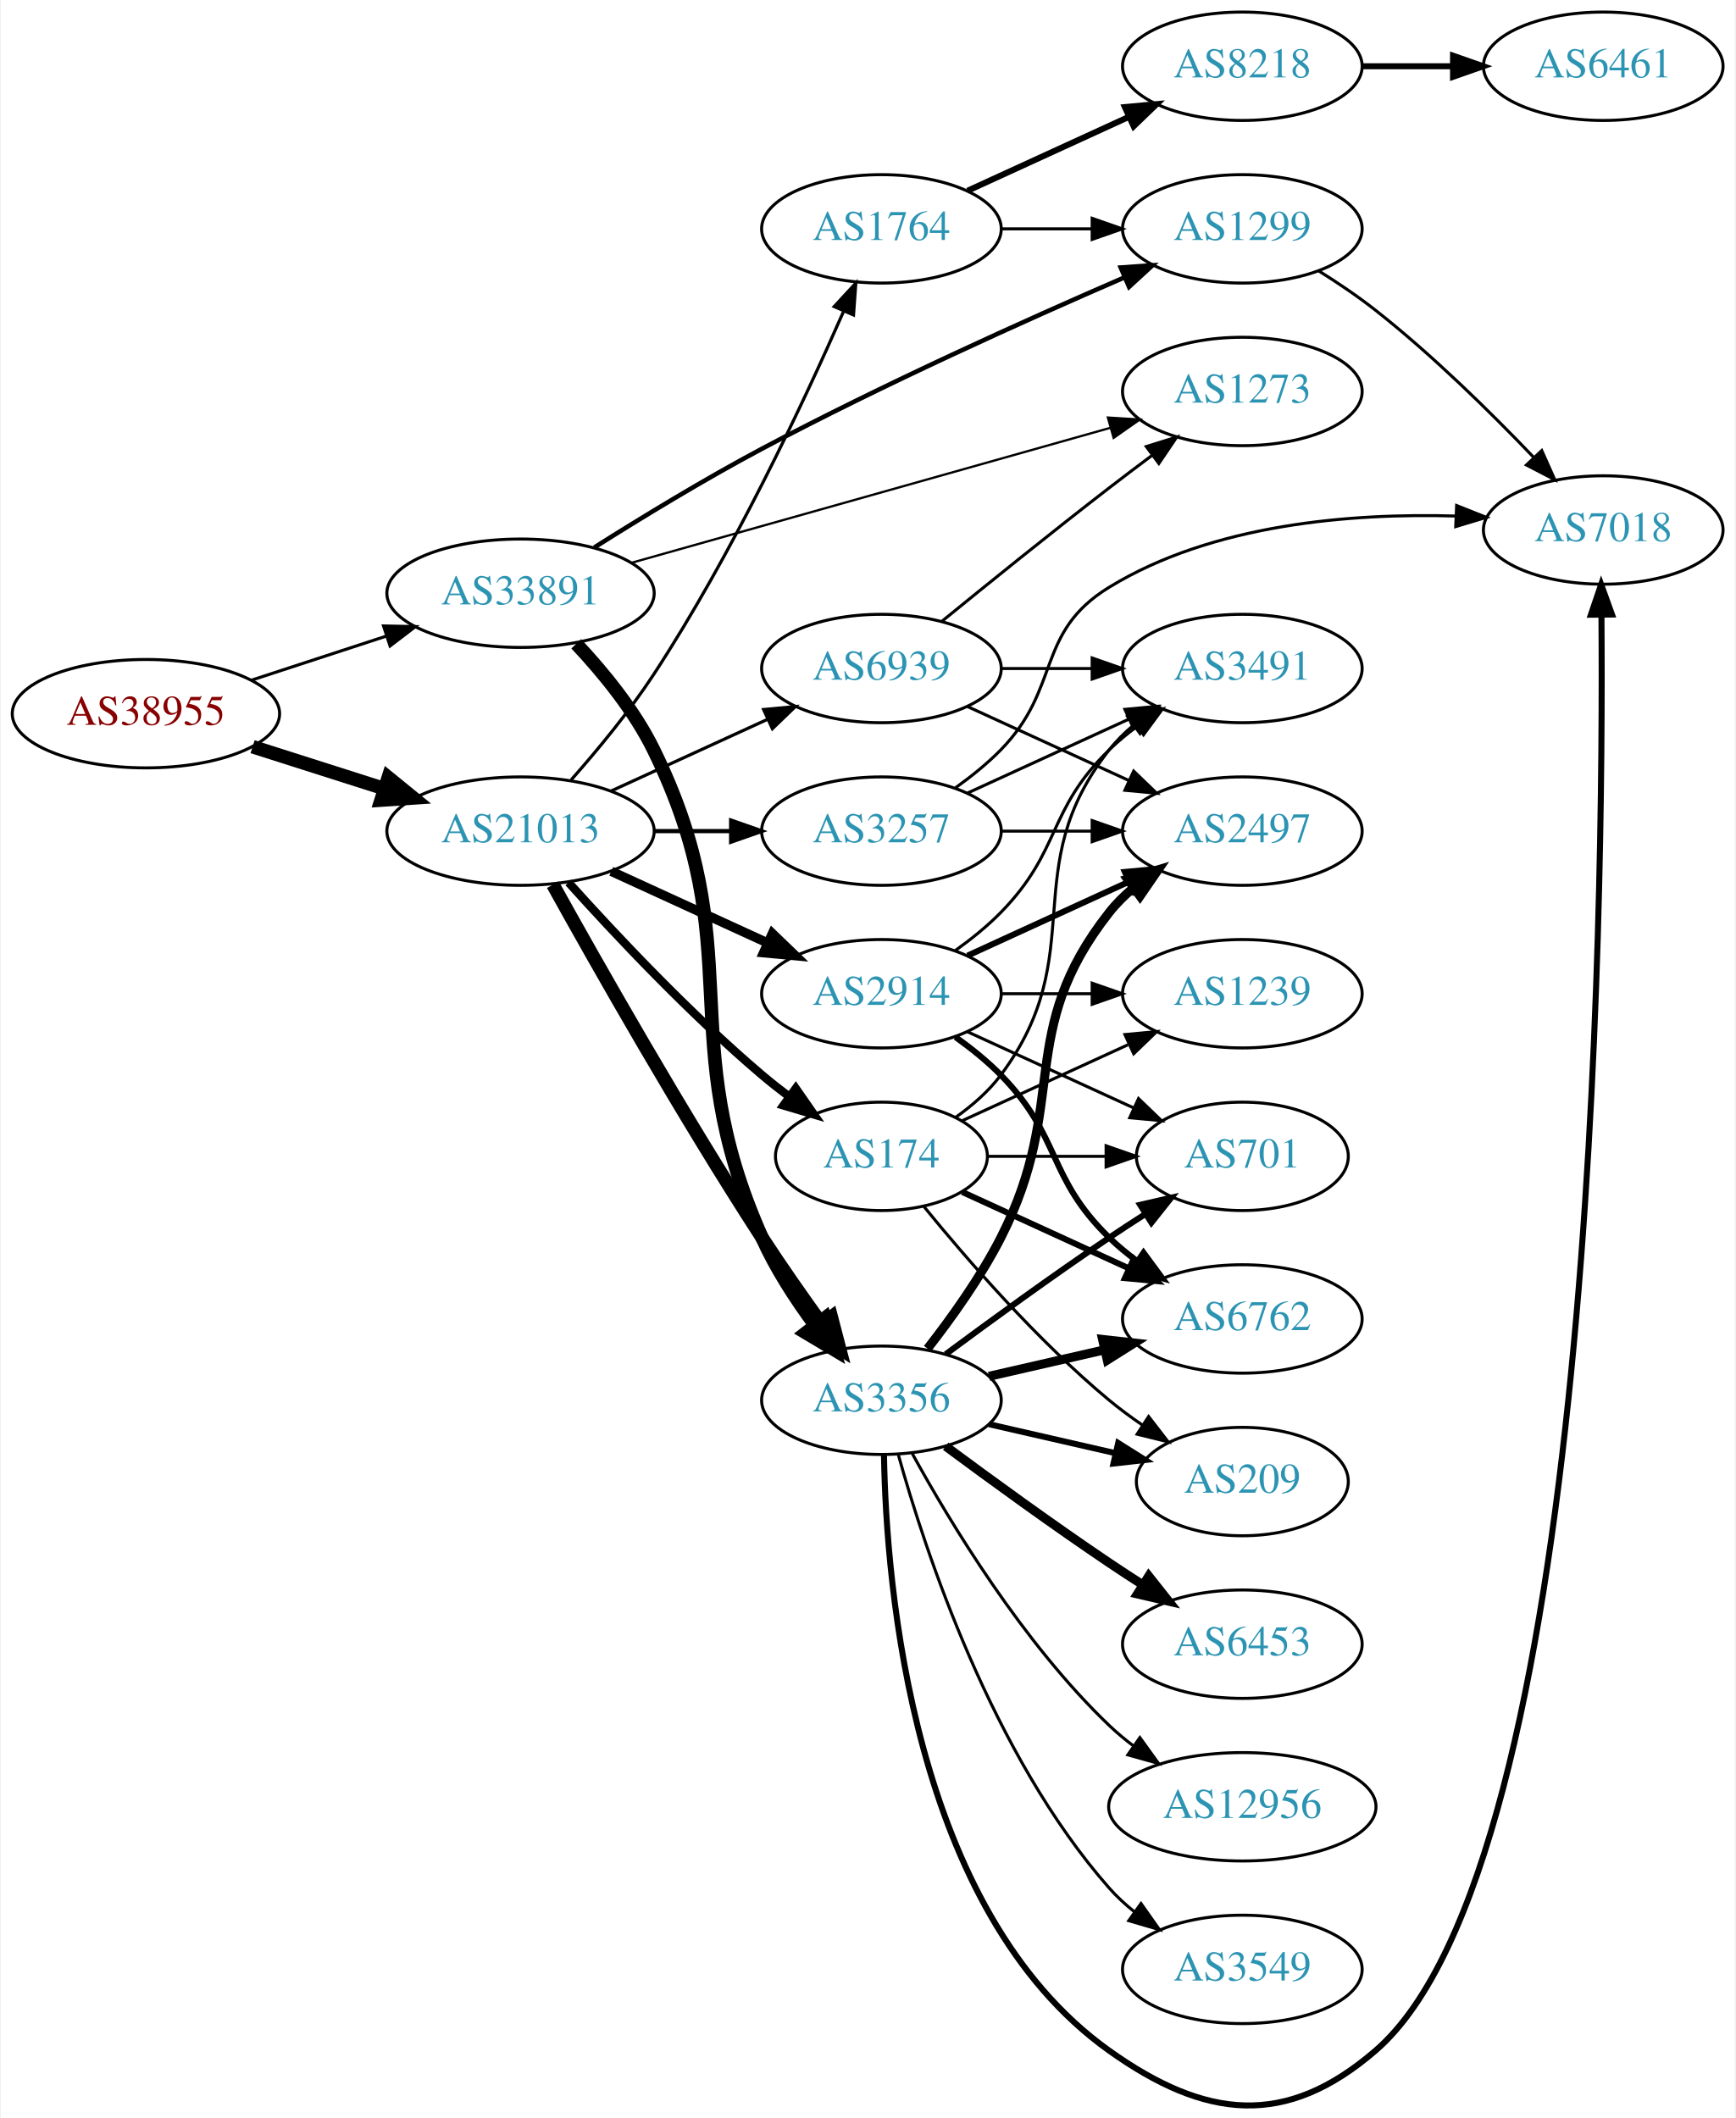
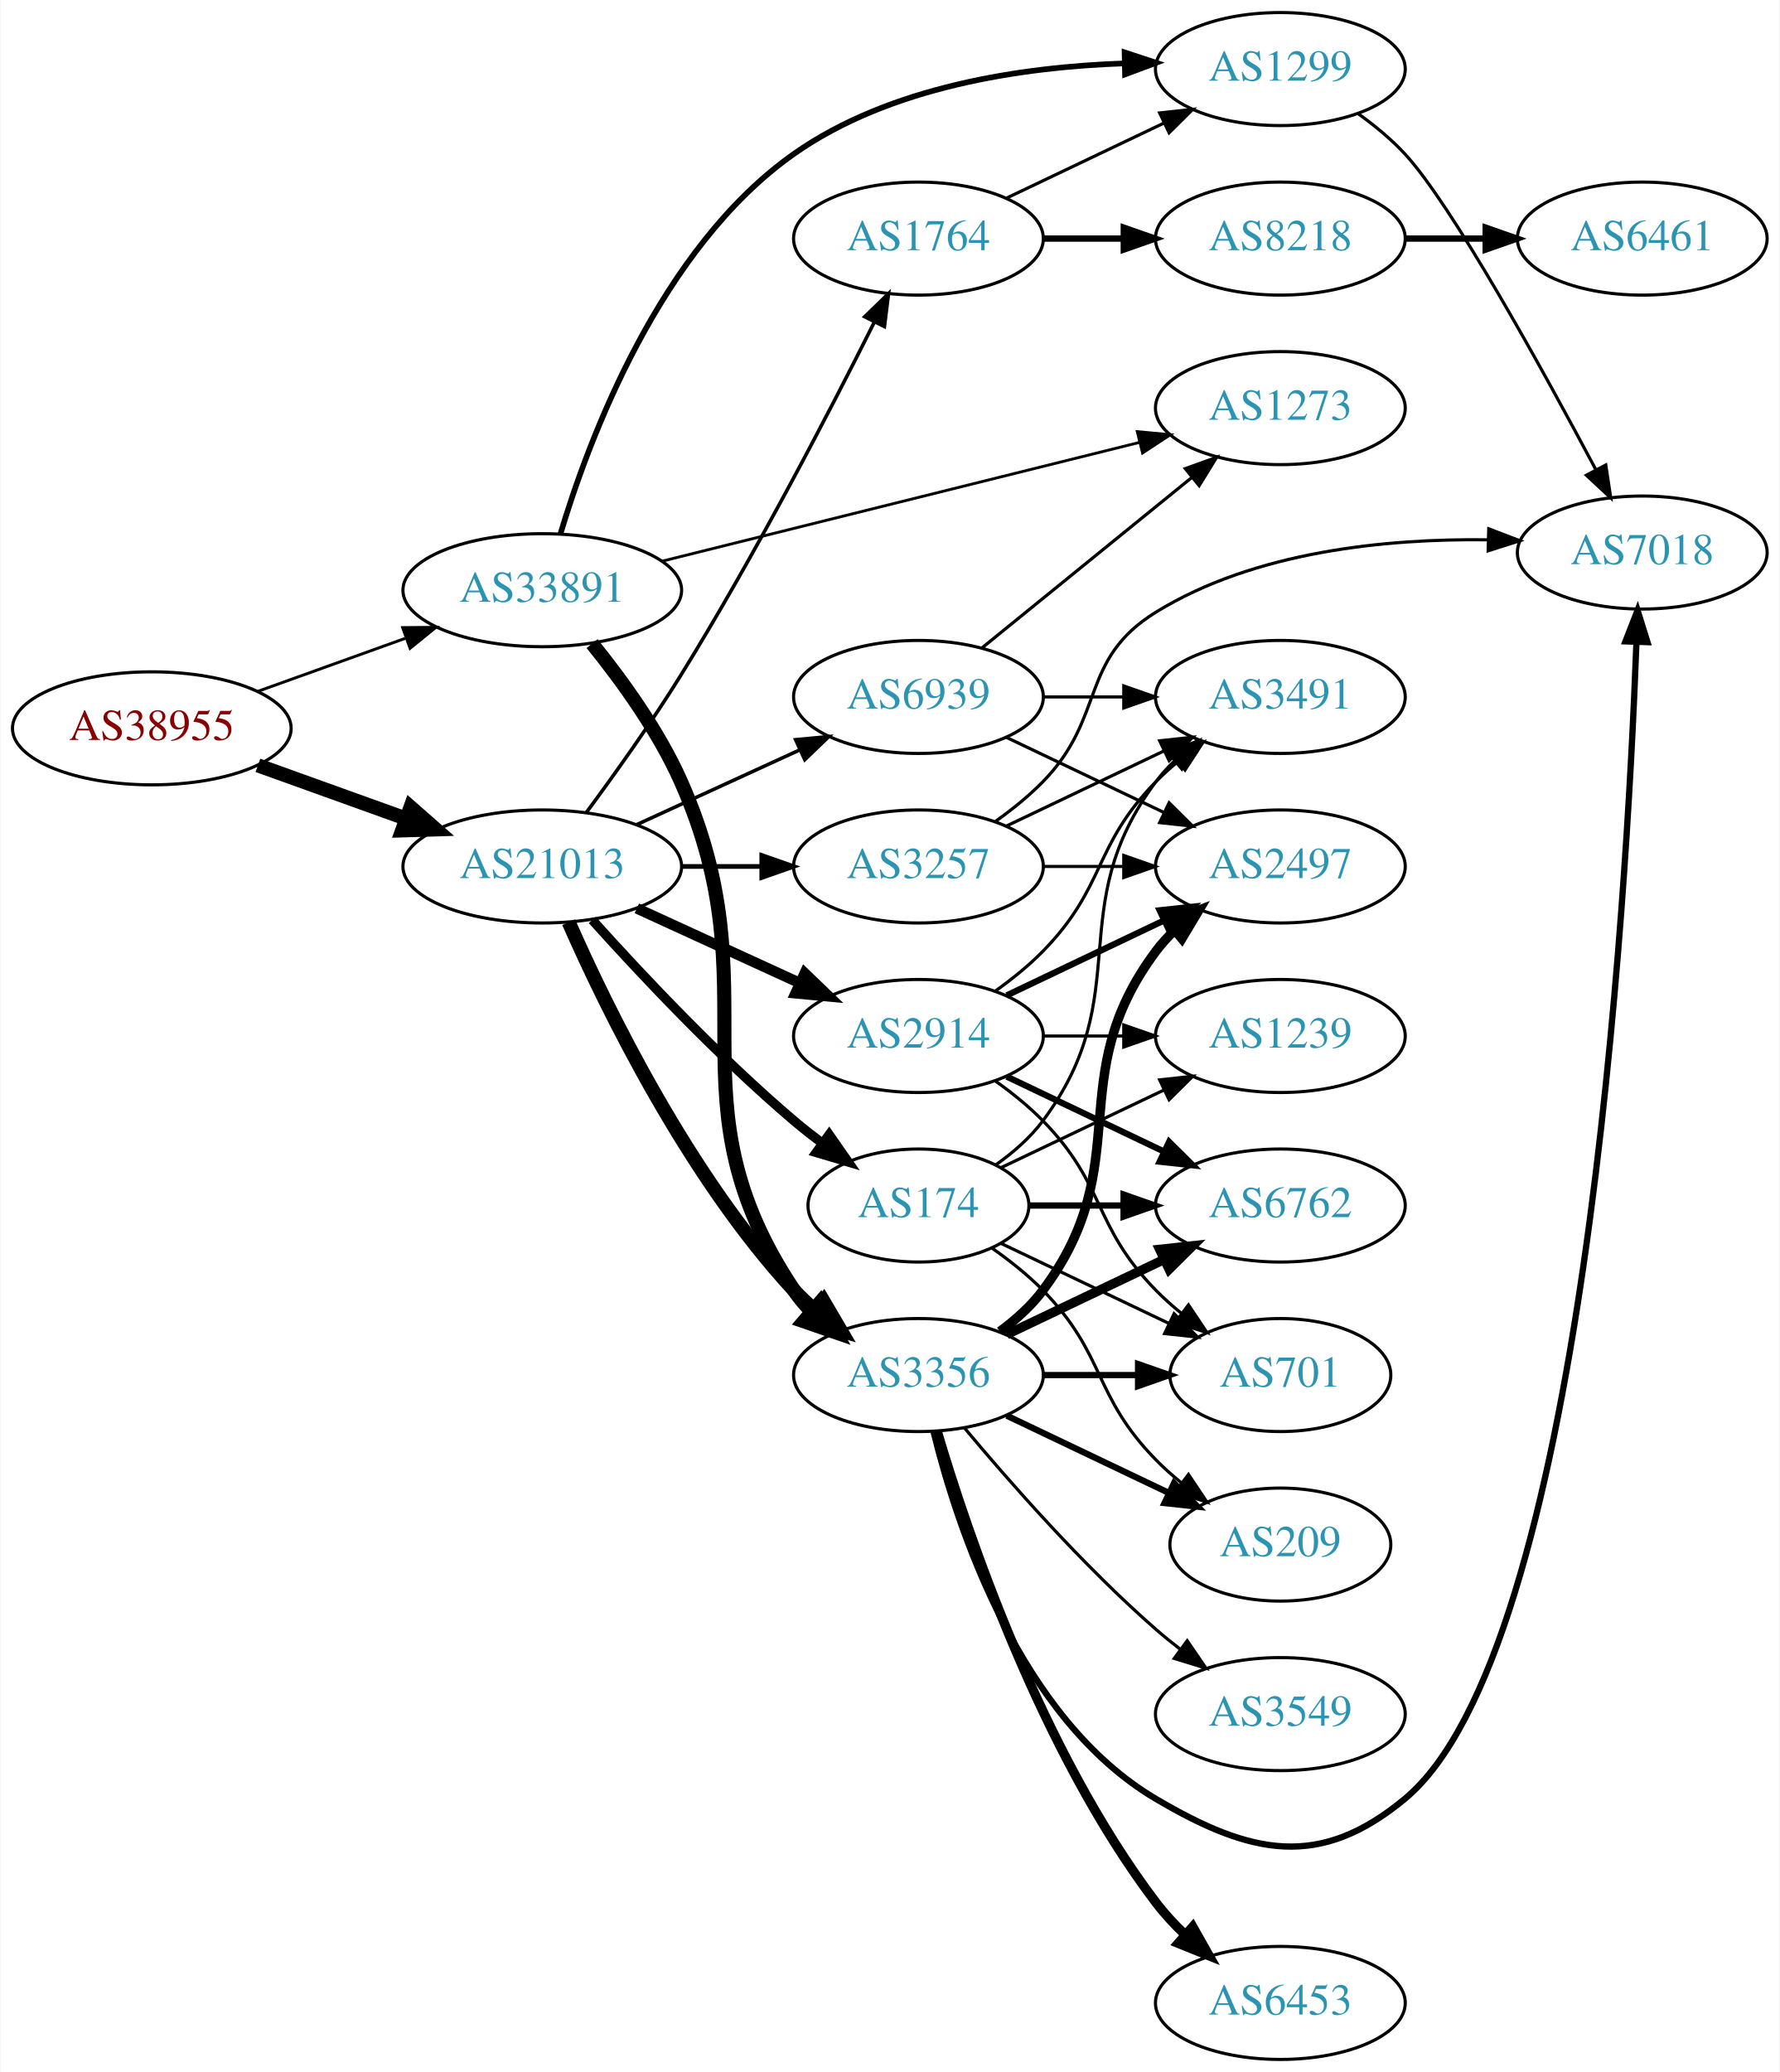
- <svg xmlns="http://www.w3.org/2000/svg" xmlns:xlink="http://www.w3.org/1999/xlink" width="576pt" height="703pt" viewBox="0.00 0.00 575.76 703.35">
-   <g id="graph0" class="graph" transform="scale(1 1) rotate(0) translate(4 699.353)">
-     <polygon fill="white" stroke="none" points="-4,4 -4,-699.353 571.762,-699.353 571.762,4 -4,4" />
+ <svg xmlns="http://www.w3.org/2000/svg" xmlns:xlink="http://www.w3.org/1999/xlink" width="567pt" height="660pt" viewBox="0.00 0.00 566.66 660.00">
+   <g id="graph0" class="graph" transform="scale(1 1) rotate(0) translate(4 656)">
+     <polygon fill="white" stroke="none" points="-4,4 -4,-656 562.663,-656 562.663,4 -4,4" />
    <g id="node1" class="node">
      <g id="a_node1">
        <a xlink:href="/asn/38955" xlink:title="AS38955 ~ World4You Internet Services GmbH [AT]">
-           <ellipse fill="#ffffff" stroke="black" cx="44.196" cy="-462.353" rx="44.393" ry="18" />
-           <text text-anchor="middle" x="44.196" y="-458.653" font-family="Times,serif" font-size="14.00" fill="#880000">AS38955</text>
+           <ellipse fill="#ffffff" stroke="black" cx="44.196" cy="-424" rx="44.393" ry="18" />
+           <text text-anchor="middle" x="44.196" y="-420.3" font-family="Times,serif" font-size="14.00" fill="#880000">AS38955</text>
        </a>
      </g>
    </g>
    <g id="node2" class="node">
      <g id="a_node2">
        <a xlink:href="/asn/21013" xlink:title="AS21013 ~ Wels, AT [AT]">
-           <ellipse fill="#ffffff" stroke="black" cx="168.588" cy="-423.353" rx="44.393" ry="18" />
-           <text text-anchor="middle" x="168.588" y="-419.653" font-family="Times,serif" font-size="14.00" fill="#2c94b3">AS21013</text>
+           <ellipse fill="#ffffff" stroke="black" cx="168.588" cy="-380" rx="44.393" ry="18" />
+           <text text-anchor="middle" x="168.588" y="-376.3" font-family="Times,serif" font-size="14.00" fill="#2c94b3">AS21013</text>
        </a>
      </g>
    </g>
    <g id="edge1" class="edge">
-       <path fill="none" stroke="black" stroke-width="4.5" d="M79.615,-451.386C93.172,-447.066 108.914,-442.05 123.302,-437.465" />
-       <polygon fill="black" stroke="black" stroke-width="4.5" points="124.671,-441.161 133.004,-434.373 122.28,-433.658 124.671,-441.161" />
+       <path fill="none" stroke="black" stroke-width="4.5" d="M77.995,-412.209C92.4,-407.03 109.503,-400.882 124.885,-395.352" />
+       <polygon fill="black" stroke="black" stroke-width="4.5" points="126.621,-398.912 134.699,-391.824 123.956,-391.501 126.621,-398.912" />
    </g>
    <g id="node3" class="node">
      <g id="a_node3">
        <a xlink:href="/asn/33891" xlink:title="AS33891 ~ CORE-BACKBONE GMBH GLOBAL NETWORK [DE]">
-           <ellipse fill="#ffffff" stroke="black" cx="168.588" cy="-502.353" rx="44.393" ry="18" />
-           <text text-anchor="middle" x="168.588" y="-498.653" font-family="Times,serif" font-size="14.00" fill="#2c94b3">AS33891</text>
+           <ellipse fill="#ffffff" stroke="black" cx="168.588" cy="-468" rx="44.393" ry="18" />
+           <text text-anchor="middle" x="168.588" y="-464.3" font-family="Times,serif" font-size="14.00" fill="#2c94b3">AS33891</text>
        </a>
      </g>
    </g>
    <g id="edge2" class="edge">
-       <path fill="none" stroke="black" stroke-width="1.012" d="M79.289,-473.495C93.082,-478.003 109.177,-483.263 123.819,-488.049" />
-       <polygon fill="black" stroke="black" stroke-width="1.012" points="123.085,-491.491 133.678,-491.271 125.26,-484.837 123.085,-491.491" />
+       <path fill="none" stroke="black" stroke-width="0.923" d="M77.995,-435.791C92.4,-440.97 109.503,-447.118 124.885,-452.648" />
+       <polygon fill="black" stroke="black" stroke-width="0.923" points="124.104,-456.087 134.699,-456.176 126.473,-449.5 124.104,-456.087" />
    </g>
    <g id="node4" class="node">
      <g id="a_node4">
-         <a xlink:href="/asn/174" xlink:title="AS174 ~ Cogent Communications [US]">
-           <ellipse fill="#ffffff" stroke="black" cx="288.431" cy="-315.353" rx="35.194" ry="18" />
-           <text text-anchor="middle" x="288.431" y="-311.653" font-family="Times,serif" font-size="14.00" fill="#2c94b3">AS174</text>
+         <a xlink:href="/asn/1764" xlink:title="AS1764 ~ NEXTLAYER-AS [AT]">
+           <ellipse fill="#ffffff" stroke="black" cx="288.431" cy="-580" rx="39.794" ry="18" />
+           <text text-anchor="middle" x="288.431" y="-576.3" font-family="Times,serif" font-size="14.00" fill="#2c94b3">AS1764</text>
        </a>
      </g>
    </g>
    <g id="edge3" class="edge">
-       <path fill="none" stroke="black" stroke-width="2.769" d="M184.521,-406.309C199.847,-389.256 224.782,-362.703 248.784,-342.353 251.637,-339.935 254.702,-337.52 257.813,-335.184" />
-       <polygon fill="black" stroke="black" stroke-width="2.769" points="259.986,-337.932 266.041,-329.237 255.886,-332.258 259.986,-337.932" />
+       <path fill="none" stroke="black" stroke-width="1.125" d="M182.651,-397.229C191.54,-409.239 203.356,-425.775 212.784,-441 236.264,-478.913 260.07,-524.821 274.291,-553.222" />
+       <polygon fill="black" stroke="black" stroke-width="1.125" points="271.316,-555.102 278.905,-562.495 277.584,-551.983 271.316,-555.102" />
    </g>
    <g id="node5" class="node">
      <g id="a_node5">
-         <a xlink:href="/asn/1764" xlink:title="AS1764 ~ NEXTLAYER-AS [AT]">
-           <ellipse fill="#ffffff" stroke="black" cx="288.431" cy="-623.353" rx="39.794" ry="18" />
-           <text text-anchor="middle" x="288.431" y="-619.653" font-family="Times,serif" font-size="14.00" fill="#2c94b3">AS1764</text>
+         <a xlink:href="/asn/2914" xlink:title="AS2914 ~ NTT America, Inc. [US]">
+           <ellipse fill="#ffffff" stroke="black" cx="288.431" cy="-326" rx="39.794" ry="18" />
+           <text text-anchor="middle" x="288.431" y="-322.3" font-family="Times,serif" font-size="14.00" fill="#2c94b3">AS2914</text>
        </a>
      </g>
    </g>
    <g id="edge4" class="edge">
-       <path fill="none" stroke="black" stroke-width="1.038" d="M185.421,-440.394C194.087,-450.195 204.678,-462.985 212.784,-475.353 238.862,-515.142 262.387,-565.259 275.783,-595.773" />
-       <polygon fill="black" stroke="black" stroke-width="1.038" points="272.736,-597.545 279.926,-605.327 279.158,-594.76 272.736,-597.545" />
+       <path fill="none" stroke="black" stroke-width="3.375" d="M198.718,-366.652C214.329,-359.498 233.727,-350.609 250.399,-342.97" />
+       <polygon fill="black" stroke="black" stroke-width="3.375" points="252.218,-345.986 259.851,-338.638 249.302,-339.622 252.218,-345.986" />
    </g>
    <g id="node6" class="node">
      <g id="a_node6">
-         <a xlink:href="/asn/3356" xlink:title="AS3356 ~ Level 3 Parent, LLC [US]">
-           <ellipse fill="#ffffff" stroke="black" cx="288.431" cy="-234.353" rx="39.794" ry="18" />
-           <text text-anchor="middle" x="288.431" y="-230.653" font-family="Times,serif" font-size="14.00" fill="#2c94b3">AS3356</text>
+         <a xlink:href="/asn/3257" xlink:title="AS3257 ~ GTT [DE]">
+           <ellipse fill="#ffffff" stroke="black" cx="288.431" cy="-380" rx="39.794" ry="18" />
+           <text text-anchor="middle" x="288.431" y="-376.3" font-family="Times,serif" font-size="14.00" fill="#2c94b3">AS3257</text>
        </a>
      </g>
    </g>
    <g id="edge5" class="edge">
-       <path fill="none" stroke="black" stroke-width="4.5" d="M179.341,-405.57C193.817,-379.453 222.15,-329.376 248.784,-288.353 254.969,-278.827 262.117,-268.636 268.571,-259.702" />
-       <polygon fill="black" stroke="black" stroke-width="4.5" points="271.78,-261.985 274.492,-251.585 265.417,-257.344 271.78,-261.985" />
+       <path fill="none" stroke="black" stroke-width="1.5" d="M212.799,-380C221.112,-380 229.875,-380 238.357,-380" />
+       <polygon fill="black" stroke="black" stroke-width="1.5" points="238.516,-383.5 248.516,-380 238.516,-376.5 238.516,-383.5" />
    </g>
    <g id="node7" class="node">
      <g id="a_node7">
-         <a xlink:href="/asn/2914" xlink:title="AS2914 ~ NTT America, Inc. [US]">
-           <ellipse fill="#ffffff" stroke="black" cx="288.431" cy="-369.353" rx="39.794" ry="18" />
-           <text text-anchor="middle" x="288.431" y="-365.653" font-family="Times,serif" font-size="14.00" fill="#2c94b3">AS2914</text>
+         <a xlink:href="/asn/174" xlink:title="AS174 ~ Cogent Communications [US]">
+           <ellipse fill="#ffffff" stroke="black" cx="288.431" cy="-272" rx="35.194" ry="18" />
+           <text text-anchor="middle" x="288.431" y="-268.3" font-family="Times,serif" font-size="14.00" fill="#2c94b3">AS174</text>
        </a>
      </g>
    </g>
    <g id="edge6" class="edge">
-       <path fill="none" stroke="black" stroke-width="3.115" d="M198.718,-410.005C214.329,-402.851 233.727,-393.962 250.399,-386.323" />
-       <polygon fill="black" stroke="black" stroke-width="3.115" points="252.218,-389.339 259.851,-381.991 249.302,-382.975 252.218,-389.339" />
+       <path fill="none" stroke="black" stroke-width="3" d="M184.521,-362.956C199.847,-345.903 224.782,-319.35 248.784,-299 251.637,-296.582 254.702,-294.167 257.813,-291.831" />
+       <polygon fill="black" stroke="black" stroke-width="3" points="259.986,-294.578 266.041,-285.884 255.886,-288.905 259.986,-294.578" />
    </g>
    <g id="node8" class="node">
      <g id="a_node8">
-         <a xlink:href="/asn/3257" xlink:title="AS3257 ~ GTT [DE]">
-           <ellipse fill="#ffffff" stroke="black" cx="288.431" cy="-423.353" rx="39.794" ry="18" />
-           <text text-anchor="middle" x="288.431" y="-419.653" font-family="Times,serif" font-size="14.00" fill="#2c94b3">AS3257</text>
+         <a xlink:href="/asn/3356" xlink:title="AS3356 ~ Level 3 Parent, LLC [US]">
+           <ellipse fill="#ffffff" stroke="black" cx="288.431" cy="-218" rx="39.794" ry="18" />
+           <text text-anchor="middle" x="288.431" y="-214.3" font-family="Times,serif" font-size="14.00" fill="#2c94b3">AS3356</text>
        </a>
      </g>
    </g>
    <g id="edge7" class="edge">
-       <path fill="none" stroke="black" stroke-width="1.385" d="M212.799,-423.353C221.112,-423.353 229.875,-423.353 238.357,-423.353" />
-       <polygon fill="black" stroke="black" stroke-width="1.385" points="238.516,-426.853 248.516,-423.353 238.516,-419.853 238.516,-426.853" />
+       <path fill="none" stroke="black" stroke-width="4.5" d="M177.004,-362.239C189.072,-334.817 215.044,-281.527 248.784,-245 250.815,-242.802 253.054,-240.681 255.4,-238.66" />
+       <polygon fill="black" stroke="black" stroke-width="4.5" points="258.197,-241.471 263.644,-232.206 253.343,-235.27 258.197,-241.471" />
    </g>
    <g id="node9" class="node">
      <g id="a_node9">
        <a xlink:href="/asn/6939" xlink:title="AS6939 ~ Hurricane Electric LLC [US]">
-           <ellipse fill="#ffffff" stroke="black" cx="288.431" cy="-477.353" rx="39.794" ry="18" />
-           <text text-anchor="middle" x="288.431" y="-473.653" font-family="Times,serif" font-size="14.00" fill="#2c94b3">AS6939</text>
+           <ellipse fill="#ffffff" stroke="black" cx="288.431" cy="-434" rx="39.794" ry="18" />
+           <text text-anchor="middle" x="288.431" y="-430.3" font-family="Times,serif" font-size="14.00" fill="#2c94b3">AS6939</text>
        </a>
      </g>
    </g>
    <g id="edge8" class="edge">
-       <path fill="none" stroke="black" stroke-width="1.038" d="M198.718,-436.701C214.329,-443.855 233.727,-452.744 250.399,-460.384" />
-       <polygon fill="black" stroke="black" stroke-width="1.038" points="249.302,-463.731 259.851,-464.715 252.218,-457.367 249.302,-463.731" />
-     </g>
-     <g id="edge36" class="edge">
-       <path fill="none" stroke="black" stroke-width="4.5" d="M187.088,-485.557C196.042,-476.028 206.377,-463.42 212.784,-450.353 245.259,-384.131 218.715,-355.702 248.784,-288.353 253.296,-278.247 259.859,-268.127 266.3,-259.424" />
-       <polygon fill="black" stroke="black" stroke-width="4.5" points="269.62,-261.567 272.62,-251.247 263.389,-256.752 269.62,-261.567" />
+       <path fill="none" stroke="black" stroke-width="1.125" d="M198.718,-393.348C214.329,-400.502 233.727,-409.391 250.399,-417.03" />
+       <polygon fill="black" stroke="black" stroke-width="1.125" points="249.302,-420.378 259.851,-421.362 252.218,-414.014 249.302,-420.378" />
+     </g>
+     <g id="edge37" class="edge">
+       <path fill="none" stroke="black" stroke-width="4.5" d="M184.448,-450.99C193.886,-439.34 205.63,-423.133 212.784,-407 242.685,-339.576 207.76,-306.294 248.784,-245 250.406,-242.577 252.325,-240.305 254.427,-238.19" />
+       <polygon fill="black" stroke="black" stroke-width="4.5" points="257.079,-241.103 262.112,-231.607 251.956,-235.122 257.079,-241.103" />
    </g>
    <g id="node11" class="node">
      <g id="a_node11">
        <a xlink:href="/asn/1299" xlink:title="AS1299 ~ Telia Carrier [EU]">
-           <ellipse fill="#ffffff" stroke="black" cx="408.273" cy="-623.353" rx="39.794" ry="18" />
-           <text text-anchor="middle" x="408.273" y="-619.653" font-family="Times,serif" font-size="14.00" fill="#2c94b3">AS1299</text>
-         </a>
-       </g>
-     </g>
-     <g id="edge37" class="edge">
-       <path fill="none" stroke="black" stroke-width="1.5" d="M193.094,-517.563C208.64,-527.38 229.616,-540.172 248.784,-550.353 288.911,-571.667 336.421,-593.063 368.889,-607.13" />
-       <polygon fill="black" stroke="black" stroke-width="1.5" points="367.889,-610.51 378.457,-611.252 370.658,-604.081 367.889,-610.51" />
-     </g>
-     <g id="node23" class="node">
-       <g id="a_node23">
-         <a xlink:href="/asn/1273" xlink:title="AS1273 ~ Vodafone Group PLC [EU]">
-           <ellipse fill="#ffffff" stroke="black" cx="408.273" cy="-569.353" rx="39.794" ry="18" />
-           <text text-anchor="middle" x="408.273" y="-565.653" font-family="Times,serif" font-size="14.00" fill="#2c94b3">AS1273</text>
-         </a>
-       </g>
-     </g>
-     <g id="edge38" class="edge">
-       <path fill="none" stroke="black" stroke-width="0.75" d="M205.429,-512.456C247.99,-524.453 318.918,-544.447 364.361,-557.257" />
-       <polygon fill="black" stroke="black" stroke-width="0.75" points="363.637,-560.689 374.211,-560.033 365.536,-553.951 363.637,-560.689" />
-     </g>
-     <g id="node17" class="node">
-       <g id="a_node17">
-         <a xlink:href="/asn/6762" xlink:title="AS6762 ~ TELECOM ITALIA SPARKLE S.p.A. [IT]">
-           <ellipse fill="#ffffff" stroke="black" cx="408.273" cy="-261.353" rx="39.794" ry="18" />
-           <text text-anchor="middle" x="408.273" y="-257.653" font-family="Times,serif" font-size="14.00" fill="#2c94b3">AS6762</text>
-         </a>
-       </g>
-     </g>
-     <g id="edge28" class="edge">
-       <path fill="none" stroke="black" stroke-width="2" d="M315.292,-303.503C331.413,-296.115 352.415,-286.491 370.28,-278.305" />
-       <polygon fill="black" stroke="black" stroke-width="2" points="372.199,-281.276 379.832,-273.928 369.282,-274.912 372.199,-281.276" />
-     </g>
-     <g id="node18" class="node">
-       <g id="a_node18">
-         <a xlink:href="/asn/701" xlink:title="AS701 ~ UUNET [US]">
-           <ellipse fill="#ffffff" stroke="black" cx="408.273" cy="-315.353" rx="35.194" ry="18" />
-           <text text-anchor="middle" x="408.273" y="-311.653" font-family="Times,serif" font-size="14.00" fill="#2c94b3">AS701</text>
-         </a>
-       </g>
-     </g>
-     <g id="edge29" class="edge">
-       <path fill="none" stroke="black" d="M323.833,-315.353C336.055,-315.353 349.99,-315.353 362.925,-315.353" />
-       <polygon fill="black" stroke="black" points="363.033,-318.853 373.033,-315.353 363.033,-311.853 363.033,-318.853" />
-     </g>
-     <g id="node19" class="node">
-       <g id="a_node19">
-         <a xlink:href="/asn/209" xlink:title="AS209 ~ CenturyLink Communications, LLC [US]">
-           <ellipse fill="#ffffff" stroke="black" cx="408.273" cy="-207.353" rx="35.194" ry="18" />
-           <text text-anchor="middle" x="408.273" y="-203.653" font-family="Times,serif" font-size="14.00" fill="#2c94b3">AS209</text>
-         </a>
-       </g>
-     </g>
-     <g id="edge32" class="edge">
-       <path fill="none" stroke="black" d="M302.588,-298.61C316.674,-281.314 340.232,-254.131 364.077,-234.353 367.54,-231.481 371.333,-228.684 375.187,-226.046" />
-       <polygon fill="black" stroke="black" points="377.149,-228.945 383.62,-220.556 373.33,-223.079 377.149,-228.945" />
-     </g>
-     <g id="node21" class="node">
-       <g id="a_node21">
-         <a xlink:href="/asn/3491" xlink:title="AS3491 ~ PCCW Global, Inc. [US]">
-           <ellipse fill="#ffffff" stroke="black" cx="408.273" cy="-477.353" rx="39.794" ry="18" />
-           <text text-anchor="middle" x="408.273" y="-473.653" font-family="Times,serif" font-size="14.00" fill="#2c94b3">AS3491</text>
-         </a>
-       </g>
-     </g>
-     <g id="edge31" class="edge">
-       <path fill="none" stroke="black" d="M313.157,-328.364C318.654,-332.273 324.062,-336.975 328.077,-342.353 358.349,-382.895 332.779,-410.599 364.077,-450.353 366.402,-453.306 369.146,-456.023 372.105,-458.501" />
-       <polygon fill="black" stroke="black" points="370.165,-461.418 380.302,-464.498 374.298,-455.768 370.165,-461.418" />
+           <ellipse fill="#ffffff" stroke="black" cx="403.724" cy="-634" rx="39.794" ry="18" />
+           <text text-anchor="middle" x="403.724" y="-630.3" font-family="Times,serif" font-size="14.00" fill="#2c94b3">AS1299</text>
+         </a>
+       </g>
+     </g>
+     <g id="edge35" class="edge">
+       <path fill="none" stroke="black" stroke-width="1.8" d="M174.345,-485.851C183.389,-516.071 206.084,-576.948 248.784,-607 279.318,-628.49 321.505,-634.678 353.995,-635.806" />
+       <polygon fill="black" stroke="black" stroke-width="1.8" points="354.109,-639.308 364.176,-636.007 354.247,-632.31 354.109,-639.308" />
    </g>
    <g id="node22" class="node">
      <g id="a_node22">
-         <a xlink:href="/asn/1239" xlink:title="AS1239 ~ Sprint [US]">
-           <ellipse fill="#ffffff" stroke="black" cx="408.273" cy="-369.353" rx="39.794" ry="18" />
-           <text text-anchor="middle" x="408.273" y="-365.653" font-family="Times,serif" font-size="14.00" fill="#2c94b3">AS1239</text>
-         </a>
-       </g>
-     </g>
-     <g id="edge30" class="edge">
-       <path fill="none" stroke="black" d="M315.292,-327.204C331.413,-334.591 352.415,-344.215 370.28,-352.401" />
-       <polygon fill="black" stroke="black" points="369.282,-355.794 379.832,-356.778 372.199,-349.43 369.282,-355.794" />
+         <a xlink:href="/asn/1273" xlink:title="AS1273 ~ Vodafone Group PLC [EU]">
+           <ellipse fill="#ffffff" stroke="black" cx="403.724" cy="-526" rx="39.794" ry="18" />
+           <text text-anchor="middle" x="403.724" y="-522.3" font-family="Times,serif" font-size="14.00" fill="#2c94b3">AS1273</text>
+         </a>
+       </g>
+     </g>
+     <g id="edge36" class="edge">
+       <path fill="none" stroke="black" stroke-width="0.9" d="M206.787,-477.254C248.172,-487.55 314.976,-504.17 358.873,-515.091" />
+       <polygon fill="black" stroke="black" stroke-width="0.9" points="358.142,-518.515 368.691,-517.533 359.832,-511.722 358.142,-518.515" />
    </g>
    <g id="node10" class="node">
      <g id="a_node10">
        <a xlink:href="/asn/8218" xlink:title="AS8218 ~ legacy Neotelecoms [FR]">
-           <ellipse fill="#ffffff" stroke="black" cx="408.273" cy="-677.353" rx="39.794" ry="18" />
-           <text text-anchor="middle" x="408.273" y="-673.653" font-family="Times,serif" font-size="14.00" fill="#2c94b3">AS8218</text>
+           <ellipse fill="#ffffff" stroke="black" cx="403.724" cy="-580" rx="39.794" ry="18" />
+           <text text-anchor="middle" x="403.724" y="-576.3" font-family="Times,serif" font-size="14.00" fill="#2c94b3">AS8218</text>
        </a>
      </g>
    </g>
    <g id="edge9" class="edge">
-       <path fill="none" stroke="black" stroke-width="2" d="M317.06,-636.014C333.017,-643.326 353.287,-652.615 370.57,-660.534" />
-       <polygon fill="black" stroke="black" stroke-width="2" points="369.269,-663.788 379.818,-664.772 372.185,-657.424 369.269,-663.788" />
+       <path fill="none" stroke="black" stroke-width="2" d="M328.103,-580C336.306,-580 345.07,-580 353.602,-580" />
+       <polygon fill="black" stroke="black" stroke-width="2" points="353.841,-583.5 363.841,-580 353.841,-576.5 353.841,-583.5" />
    </g>
    <g id="edge10" class="edge">
-       <path fill="none" stroke="black" d="M328.343,-623.353C337.897,-623.353 348.246,-623.353 358.209,-623.353" />
-       <polygon fill="black" stroke="black" points="358.402,-626.853 368.402,-623.353 358.402,-619.853 358.402,-626.853" />
+       <path fill="none" stroke="black" d="M316.567,-592.934C331.561,-600.081 350.382,-609.052 366.605,-616.785" />
+       <polygon fill="black" stroke="black" points="365.276,-620.028 375.809,-621.171 368.288,-613.709 365.276,-620.028" />
    </g>
    <g id="node13" class="node">
      <g id="a_node13">
-         <a xlink:href="/asn/2497" xlink:title="AS2497 ~ Internet Initiative Japan Inc. [JP]">
-           <ellipse fill="#ffffff" stroke="black" cx="408.273" cy="-423.353" rx="39.794" ry="18" />
-           <text text-anchor="middle" x="408.273" y="-419.653" font-family="Times,serif" font-size="14.00" fill="#2c94b3">AS2497</text>
+         <a xlink:href="/asn/6762" xlink:title="AS6762 ~ TELECOM ITALIA SPARKLE S.p.A. [IT]">
+           <ellipse fill="#ffffff" stroke="black" cx="403.724" cy="-272" rx="39.794" ry="18" />
+           <text text-anchor="middle" x="403.724" y="-268.3" font-family="Times,serif" font-size="14.00" fill="#2c94b3">AS6762</text>
        </a>
      </g>
    </g>
    <g id="edge12" class="edge">
-       <path fill="none" stroke="black" stroke-width="3" d="M303.727,-251.493C311.713,-261.706 321.375,-275.206 328.077,-288.353 351.058,-333.43 332.779,-356.599 364.077,-396.353 366.402,-399.306 369.146,-402.023 372.105,-404.501" />
-       <polygon fill="black" stroke="black" stroke-width="3" points="370.165,-407.418 380.302,-410.498 374.298,-401.768 370.165,-407.418" />
+       <path fill="none" stroke="black" stroke-width="2" d="M316.567,-313.066C331.561,-305.919 350.382,-296.948 366.605,-289.215" />
+       <polygon fill="black" stroke="black" stroke-width="2" points="368.288,-292.291 375.809,-284.829 365.276,-285.972 368.288,-292.291" />
    </g>
    <g id="node14" class="node">
      <g id="a_node14">
-         <a xlink:href="/asn/3549" xlink:title="AS3549 ~ Level 3 Parent, LLC [US]">
-           <ellipse fill="#ffffff" stroke="black" cx="408.273" cy="-45.353" rx="39.794" ry="18" />
-           <text text-anchor="middle" x="408.273" y="-41.653" font-family="Times,serif" font-size="14.00" fill="#2c94b3">AS3549</text>
+         <a xlink:href="/asn/1239" xlink:title="AS1239 ~ Sprint [US]">
+           <ellipse fill="#ffffff" stroke="black" cx="403.724" cy="-326" rx="39.794" ry="18" />
+           <text text-anchor="middle" x="403.724" y="-322.3" font-family="Times,serif" font-size="14.00" fill="#2c94b3">AS1239</text>
        </a>
      </g>
    </g>
    <g id="edge13" class="edge">
-       <path fill="none" stroke="black" d="M294.004,-216.407C302.909,-184.358 325.194,-116.511 364.077,-72.353 366.561,-69.532 369.411,-66.904 372.437,-64.482" />
-       <polygon fill="black" stroke="black" points="374.622,-67.222 380.726,-58.562 370.554,-61.525 374.622,-67.222" />
+       <path fill="none" stroke="black" d="M328.103,-326C336.306,-326 345.07,-326 353.602,-326" />
+       <polygon fill="black" stroke="black" points="353.841,-329.5 363.841,-326 353.841,-322.5 353.841,-329.5" />
    </g>
    <g id="node15" class="node">
      <g id="a_node15">
-         <a xlink:href="/asn/7018" xlink:title="AS7018 ~ AT&amp;T Services, Inc. [US]">
-           <ellipse fill="#ffffff" stroke="black" cx="528.116" cy="-523.353" rx="39.794" ry="18" />
-           <text text-anchor="middle" x="528.116" y="-519.653" font-family="Times,serif" font-size="14.00" fill="#2c94b3">AS7018</text>
+         <a xlink:href="/asn/2497" xlink:title="AS2497 ~ Internet Initiative Japan Inc. [JP]">
+           <ellipse fill="#ffffff" stroke="black" cx="403.724" cy="-380" rx="39.794" ry="18" />
+           <text text-anchor="middle" x="403.724" y="-376.3" font-family="Times,serif" font-size="14.00" fill="#2c94b3">AS2497</text>
        </a>
      </g>
    </g>
    <g id="edge14" class="edge">
-       <path fill="none" stroke="black" stroke-width="2" d="M289.275,-216.103C290.02,-172.991 298.642,-64.972 364.077,-18.353 396.073,4.442 422.729,7.315 452.469,-18.353 524.987,-80.94 528.261,-397.908 527.524,-495.027" />
-       <polygon fill="black" stroke="black" stroke-width="2" points="524.022,-495.216 527.424,-505.249 531.021,-495.284 524.022,-495.216" />
+       <path fill="none" stroke="black" stroke-width="2" d="M316.567,-338.934C331.561,-346.081 350.382,-355.052 366.605,-362.785" />
+       <polygon fill="black" stroke="black" stroke-width="2" points="365.276,-366.028 375.809,-367.171 368.288,-359.709 365.276,-366.028" />
    </g>
    <g id="node16" class="node">
      <g id="a_node16">
-         <a xlink:href="/asn/6453" xlink:title="AS6453 ~ TATA COMMUNICATIONS (AMERICA) INC [US]">
-           <ellipse fill="#ffffff" stroke="black" cx="408.273" cy="-153.353" rx="39.794" ry="18" />
-           <text text-anchor="middle" x="408.273" y="-149.653" font-family="Times,serif" font-size="14.00" fill="#2c94b3">AS6453</text>
+         <a xlink:href="/asn/701" xlink:title="AS701 ~ UUNET [US]">
+           <ellipse fill="#ffffff" stroke="black" cx="403.724" cy="-218" rx="35.194" ry="18" />
+           <text text-anchor="middle" x="403.724" y="-214.3" font-family="Times,serif" font-size="14.00" fill="#2c94b3">AS701</text>
        </a>
      </g>
    </g>
    <g id="edge15" class="edge">
-       <path fill="none" stroke="black" stroke-width="3" d="M309.761,-219.076C324.623,-208.049 345.368,-192.947 364.077,-180.353 367.626,-177.964 371.377,-175.514 375.125,-173.111" />
-       <polygon fill="black" stroke="black" stroke-width="3" points="377.193,-175.944 383.774,-167.641 373.451,-170.028 377.193,-175.944" />
+       <path fill="none" stroke="black" d="M313.025,-311.611C318.281,-307.852 323.613,-303.563 328.077,-299 348.25,-278.383 343.905,-265.617 364.077,-245 366.556,-242.466 369.303,-240.017 372.156,-237.696" />
+       <polygon fill="black" stroke="black" points="374.458,-240.343 380.341,-231.532 370.247,-234.752 374.458,-240.343" />
+     </g>
+     <g id="node17" class="node">
+       <g id="a_node17">
+         <a xlink:href="/asn/3491" xlink:title="AS3491 ~ PCCW Global, Inc. [US]">
+           <ellipse fill="#ffffff" stroke="black" cx="403.724" cy="-434" rx="39.794" ry="18" />
+           <text text-anchor="middle" x="403.724" y="-430.3" font-family="Times,serif" font-size="14.00" fill="#2c94b3">AS3491</text>
+         </a>
+       </g>
    </g>
    <g id="edge16" class="edge">
-       <path fill="none" stroke="black" stroke-width="3" d="M324.15,-242.308C336.15,-245.057 349.771,-248.178 362.463,-251.086" />
-       <polygon fill="black" stroke="black" stroke-width="3" points="361.866,-254.54 372.395,-253.362 363.429,-247.717 361.866,-254.54" />
+       <path fill="none" stroke="black" d="M313.025,-340.389C318.281,-344.148 323.613,-348.437 328.077,-353 348.25,-373.617 343.905,-386.383 364.077,-407 366.17,-409.139 368.453,-411.218 370.83,-413.21" />
+       <polygon fill="black" stroke="black" points="369.074,-416.275 379.13,-419.611 373.349,-410.732 369.074,-416.275" />
+     </g>
+     <g id="edge23" class="edge">
+       <path fill="none" stroke="black" d="M328.103,-380C336.306,-380 345.07,-380 353.602,-380" />
+       <polygon fill="black" stroke="black" points="353.841,-383.5 363.841,-380 353.841,-376.5 353.841,-383.5" />
+     </g>
+     <g id="edge22" class="edge">
+       <path fill="none" stroke="black" d="M316.567,-392.934C331.561,-400.081 350.382,-409.052 366.605,-416.785" />
+       <polygon fill="black" stroke="black" points="365.276,-420.028 375.809,-421.171 368.288,-413.709 365.276,-420.028" />
+     </g>
+     <g id="node19" class="node">
+       <g id="a_node19">
+         <a xlink:href="/asn/7018" xlink:title="AS7018 ~ AT&amp;T Services, Inc. [US]">
+           <ellipse fill="#ffffff" stroke="black" cx="519.017" cy="-480" rx="39.794" ry="18" />
+           <text text-anchor="middle" x="519.017" y="-476.3" font-family="Times,serif" font-size="14.00" fill="#2c94b3">AS7018</text>
+         </a>
+       </g>
+     </g>
+     <g id="edge24" class="edge">
+       <path fill="none" stroke="black" d="M313.025,-394.389C318.281,-398.148 323.613,-402.437 328.077,-407 348.25,-427.617 339.529,-445.855 364.077,-461 395.614,-480.457 437.725,-484.486 469.931,-484.052" />
+       <polygon fill="black" stroke="black" points="470.116,-487.548 480.014,-483.768 469.919,-480.551 470.116,-487.548" />
+     </g>
+     <g id="edge20" class="edge">
+       <path fill="none" stroke="black" stroke-width="2" d="M323.73,-272C333.107,-272 343.457,-272 353.492,-272" />
+       <polygon fill="black" stroke="black" stroke-width="2" points="353.781,-275.5 363.781,-272 353.781,-268.5 353.781,-275.5" />
+     </g>
+     <g id="edge19" class="edge">
+       <path fill="none" stroke="black" d="M314.856,-284.119C330.159,-291.413 349.882,-300.814 366.764,-308.86" />
+       <polygon fill="black" stroke="black" points="365.271,-312.026 375.804,-313.169 368.283,-305.707 365.271,-312.026" />
+     </g>
+     <g id="edge18" class="edge">
+       <path fill="none" stroke="black" d="M314.856,-259.881C330.599,-252.378 351.021,-242.644 368.214,-234.449" />
+       <polygon fill="black" stroke="black" points="369.862,-237.54 377.383,-230.078 366.85,-231.221 369.862,-237.54" />
    </g>
    <g id="edge17" class="edge">
-       <path fill="none" stroke="black" stroke-width="2" d="M309.761,-249.63C324.623,-260.657 345.368,-275.76 364.077,-288.353 367.895,-290.923 371.945,-293.563 375.975,-296.139" />
-       <polygon fill="black" stroke="black" stroke-width="2" points="374.344,-299.249 384.669,-301.624 378.079,-293.328 374.344,-299.249" />
-     </g>
-     <g id="edge18" class="edge">
-       <path fill="none" stroke="black" stroke-width="2" d="M324.15,-226.398C337.243,-223.399 352.265,-219.957 365.906,-216.831" />
-       <polygon fill="black" stroke="black" stroke-width="2" points="367.047,-220.161 376.013,-214.516 365.484,-213.337 367.047,-220.161" />
+       <path fill="none" stroke="black" d="M313.157,-285.011C318.654,-288.919 324.062,-293.622 328.077,-299 358.349,-339.542 333.806,-366.458 364.077,-407 365.822,-409.336 367.829,-411.545 369.992,-413.617" />
+       <polygon fill="black" stroke="black" points="367.87,-416.405 377.793,-420.118 372.352,-411.027 367.87,-416.405" />
+     </g>
+     <g id="node18" class="node">
+       <g id="a_node18">
+         <a xlink:href="/asn/209" xlink:title="AS209 ~ CenturyLink Communications, LLC [US]">
+           <ellipse fill="#ffffff" stroke="black" cx="403.724" cy="-164" rx="35.194" ry="18" />
+           <text text-anchor="middle" x="403.724" y="-160.3" font-family="Times,serif" font-size="14.00" fill="#2c94b3">AS209</text>
+         </a>
+       </g>
+     </g>
+     <g id="edge21" class="edge">
+       <path fill="none" stroke="black" d="M311.814,-258.468C317.455,-254.51 323.269,-249.914 328.077,-245 348.25,-224.383 343.905,-211.617 364.077,-191 366.556,-188.466 369.303,-186.017 372.156,-183.696" />
+       <polygon fill="black" stroke="black" points="374.458,-186.343 380.341,-177.532 370.247,-180.752 374.458,-186.343" />
+     </g>
+     <g id="edge29" class="edge">
+       <path fill="none" stroke="black" stroke-width="3" d="M316.567,-230.934C331.561,-238.081 350.382,-247.052 366.605,-254.785" />
+       <polygon fill="black" stroke="black" stroke-width="3" points="365.276,-258.028 375.809,-259.171 368.288,-251.709 365.276,-258.028" />
+     </g>
+     <g id="edge28" class="edge">
+       <path fill="none" stroke="black" stroke-width="3" d="M314.362,-231.882C319.438,-235.611 324.356,-240.016 328.077,-245 358.349,-285.542 333.806,-312.458 364.077,-353 365.822,-355.336 367.829,-357.545 369.992,-359.617" />
+       <polygon fill="black" stroke="black" stroke-width="3" points="367.87,-362.405 377.793,-366.118 372.352,-357.027 367.87,-362.405" />
+     </g>
+     <g id="edge31" class="edge">
+       <path fill="none" stroke="black" stroke-width="2" d="M328.103,-218C337.808,-218 348.299,-218 358.262,-218" />
+       <polygon fill="black" stroke="black" stroke-width="2" points="358.398,-221.5 368.398,-218 358.398,-214.5 358.398,-221.5" />
+     </g>
+     <g id="edge30" class="edge">
+       <path fill="none" stroke="black" stroke-width="2" d="M316.567,-205.066C331.999,-197.71 351.485,-188.423 368.02,-180.541" />
+       <polygon fill="black" stroke="black" stroke-width="2" points="369.84,-183.551 377.361,-176.089 366.828,-177.232 369.84,-183.551" />
+     </g>
+     <g id="edge25" class="edge">
+       <path fill="none" stroke="black" stroke-width="2" d="M293.253,-199.899C300.78,-169.394 320.708,-108.577 364.077,-83 394.433,-65.098 416.246,-60.501 443.37,-83 500.195,-130.136 514.041,-368.278 517.167,-451.356" />
+       <polygon fill="black" stroke="black" stroke-width="2" points="513.677,-451.707 517.526,-461.577 520.673,-451.461 513.677,-451.707" />
    </g>
    <g id="node20" class="node">
      <g id="a_node20">
-         <a xlink:href="/asn/12956" xlink:title="AS12956 ~ TELXIUS [ES]">
-           <ellipse fill="#ffffff" stroke="black" cx="408.273" cy="-99.353" rx="44.393" ry="18" />
-           <text text-anchor="middle" x="408.273" y="-95.653" font-family="Times,serif" font-size="14.00" fill="#2c94b3">AS12956</text>
-         </a>
-       </g>
-     </g>
-     <g id="edge19" class="edge">
-       <path fill="none" stroke="black" d="M298.672,-216.64C311.218,-193.793 335.394,-153.742 364.077,-126.353 366.584,-123.96 369.335,-121.666 372.197,-119.499" />
-       <polygon fill="black" stroke="black" points="374.249,-122.335 380.448,-113.743 370.244,-116.594 374.249,-122.335" />
-     </g>
-     <g id="edge24" class="edge">
-       <path fill="none" stroke="black" stroke-width="2" d="M317.06,-382.014C333.017,-389.326 353.287,-398.615 370.57,-406.534" />
-       <polygon fill="black" stroke="black" stroke-width="2" points="369.269,-409.788 379.818,-410.772 372.185,-403.424 369.269,-409.788" />
-     </g>
-     <g id="edge20" class="edge">
-       <path fill="none" stroke="black" stroke-width="2" d="M313.025,-354.964C318.281,-351.205 323.613,-346.916 328.077,-342.353 348.25,-321.736 343.384,-308.448 364.077,-288.353 366.922,-285.59 370.096,-282.967 373.396,-280.519" />
-       <polygon fill="black" stroke="black" stroke-width="2" points="375.462,-283.347 381.744,-274.815 371.513,-277.567 375.462,-283.347" />
-     </g>
-     <g id="edge22" class="edge">
-       <path fill="none" stroke="black" d="M317.06,-356.693C333.476,-349.17 354.457,-339.555 372.054,-331.492" />
-       <polygon fill="black" stroke="black" points="373.799,-334.543 381.432,-327.195 370.883,-328.179 373.799,-334.543" />
-     </g>
-     <g id="edge21" class="edge">
-       <path fill="none" stroke="black" d="M313.025,-383.743C318.281,-387.501 323.613,-391.79 328.077,-396.353 348.25,-416.97 343.384,-430.259 364.077,-450.353 366.922,-453.116 370.096,-455.739 373.396,-458.187" />
-       <polygon fill="black" stroke="black" points="371.513,-461.139 381.744,-463.891 375.462,-455.36 371.513,-461.139" />
-     </g>
-     <g id="edge23" class="edge">
-       <path fill="none" stroke="black" d="M328.343,-369.353C337.897,-369.353 348.246,-369.353 358.209,-369.353" />
-       <polygon fill="black" stroke="black" points="358.402,-372.853 368.402,-369.353 358.402,-365.853 358.402,-372.853" />
+         <a xlink:href="/asn/3549" xlink:title="AS3549 ~ Level 3 Parent, LLC [US]">
+           <ellipse fill="#ffffff" stroke="black" cx="403.724" cy="-110" rx="39.794" ry="18" />
+           <text text-anchor="middle" x="403.724" y="-106.3" font-family="Times,serif" font-size="14.00" fill="#2c94b3">AS3549</text>
+         </a>
+       </g>
+     </g>
+     <g id="edge26" class="edge">
+       <path fill="none" stroke="black" d="M303.061,-201.183C317.343,-184.071 340.89,-157.255 364.077,-137 366.543,-134.846 369.182,-132.706 371.879,-130.628" />
+       <polygon fill="black" stroke="black" points="374.052,-133.375 380.033,-124.63 369.904,-127.736 374.052,-133.375" />
+     </g>
+     <g id="node21" class="node">
+       <g id="a_node21">
+         <a xlink:href="/asn/6453" xlink:title="AS6453 ~ TATA COMMUNICATIONS (AMERICA) INC [US]">
+           <ellipse fill="#ffffff" stroke="black" cx="403.724" cy="-18" rx="39.794" ry="18" />
+           <text text-anchor="middle" x="403.724" y="-14.3" font-family="Times,serif" font-size="14.00" fill="#2c94b3">AS6453</text>
+         </a>
+       </g>
    </g>
    <g id="edge27" class="edge">
-       <path fill="none" stroke="black" d="M328.343,-423.353C337.897,-423.353 348.246,-423.353 358.209,-423.353" />
-       <polygon fill="black" stroke="black" points="358.402,-426.853 368.402,-423.353 358.402,-419.853 358.402,-426.853" />
-     </g>
-     <g id="edge26" class="edge">
-       <path fill="none" stroke="black" d="M313.025,-437.743C318.281,-441.501 323.613,-445.79 328.077,-450.353 348.25,-470.97 339.478,-489.291 364.077,-504.353 398.436,-525.39 444.569,-528.987 478.992,-527.99" />
-       <polygon fill="black" stroke="black" points="479.433,-531.474 489.274,-527.547 479.132,-524.48 479.433,-531.474" />
-     </g>
-     <g id="edge25" class="edge">
-       <path fill="none" stroke="black" d="M317.06,-436.014C333.017,-443.326 353.287,-452.615 370.57,-460.534" />
-       <polygon fill="black" stroke="black" points="369.269,-463.788 379.818,-464.772 372.185,-457.424 369.269,-463.788" />
-     </g>
-     <g id="edge35" class="edge">
-       <path fill="none" stroke="black" d="M317.06,-464.693C333.017,-457.38 353.287,-448.092 370.57,-440.172" />
-       <polygon fill="black" stroke="black" points="372.185,-443.282 379.818,-435.934 369.269,-436.918 372.185,-443.282" />
+       <path fill="none" stroke="black" stroke-width="3" d="M294.377,-200.149C303.946,-167.823 327.346,-98.451 364.077,-50 366.815,-46.388 370.037,-42.923 373.432,-39.693" />
+       <polygon fill="black" stroke="black" stroke-width="3" points="375.813,-42.261 381.023,-33.035 371.197,-36.998 375.813,-42.261" />
    </g>
    <g id="edge33" class="edge">
-       <path fill="none" stroke="black" d="M328.343,-477.353C337.897,-477.353 348.246,-477.353 358.209,-477.353" />
-       <polygon fill="black" stroke="black" points="358.402,-480.853 368.402,-477.353 358.402,-473.853 358.402,-480.853" />
+       <path fill="none" stroke="black" d="M316.567,-421.066C331.561,-413.919 350.382,-404.948 366.605,-397.215" />
+       <polygon fill="black" stroke="black" points="368.288,-400.291 375.809,-392.829 365.276,-393.972 368.288,-400.291" />
+     </g>
+     <g id="edge32" class="edge">
+       <path fill="none" stroke="black" d="M328.103,-434C336.306,-434 345.07,-434 353.602,-434" />
+       <polygon fill="black" stroke="black" points="353.841,-437.5 363.841,-434 353.841,-430.5 353.841,-437.5" />
    </g>
    <g id="edge34" class="edge">
-       <path fill="none" stroke="black" d="M308.598,-493.104C323.579,-505.33 344.992,-522.623 364.077,-537.353 368.603,-540.846 373.435,-544.499 378.169,-548.036" />
-       <polygon fill="black" stroke="black" points="376.38,-551.067 386.495,-554.217 380.552,-545.446 376.38,-551.067" />
+       <path fill="none" stroke="black" d="M308.649,-449.607C327.041,-464.542 354.961,-487.214 375.611,-503.983" />
+       <polygon fill="black" stroke="black" points="373.442,-506.73 383.411,-510.317 377.854,-501.296 373.442,-506.73" />
    </g>
    <g id="node12" class="node">
      <g id="a_node12">
        <a xlink:href="/asn/6461" xlink:title="AS6461 ~ Zayo Bandwidth [US]">
-           <ellipse fill="#ffffff" stroke="black" cx="528.116" cy="-677.353" rx="39.794" ry="18" />
-           <text text-anchor="middle" x="528.116" y="-673.653" font-family="Times,serif" font-size="14.00" fill="#2c94b3">AS6461</text>
+           <ellipse fill="#ffffff" stroke="black" cx="519.017" cy="-580" rx="39.794" ry="18" />
+           <text text-anchor="middle" x="519.017" y="-576.3" font-family="Times,serif" font-size="14.00" fill="#2c94b3">AS6461</text>
        </a>
      </g>
    </g>
    <g id="edge11" class="edge">
-       <path fill="none" stroke="black" stroke-width="2" d="M448.186,-677.353C457.739,-677.353 468.089,-677.353 478.052,-677.353" />
-       <polygon fill="black" stroke="black" stroke-width="2" points="478.244,-680.853 488.244,-677.353 478.244,-673.853 478.244,-680.853" />
-     </g>
-     <g id="edge39" class="edge">
-       <path fill="none" stroke="black" d="M433.662,-609.386C439.972,-605.431 446.63,-600.946 452.469,-596.353 471.397,-581.467 490.781,-562.373 505.052,-547.447" />
-       <polygon fill="black" stroke="black" points="507.7,-549.74 512.019,-540.066 502.609,-544.935 507.7,-549.74" />
+       <path fill="none" stroke="black" stroke-width="2" d="M443.396,-580C451.599,-580 460.363,-580 468.895,-580" />
+       <polygon fill="black" stroke="black" stroke-width="2" points="469.134,-583.5 479.134,-580 469.134,-576.5 469.134,-583.5" />
+     </g>
+     <g id="edge38" class="edge">
+       <path fill="none" stroke="black" d="M428.508,-619.791C433.756,-616.025 439.036,-611.688 443.37,-607 458.382,-590.762 487.174,-538.511 504.28,-506.31" />
+       <polygon fill="black" stroke="black" points="507.403,-507.891 508.979,-497.414 501.213,-504.621 507.403,-507.891" />
    </g>
  </g>
</svg>
